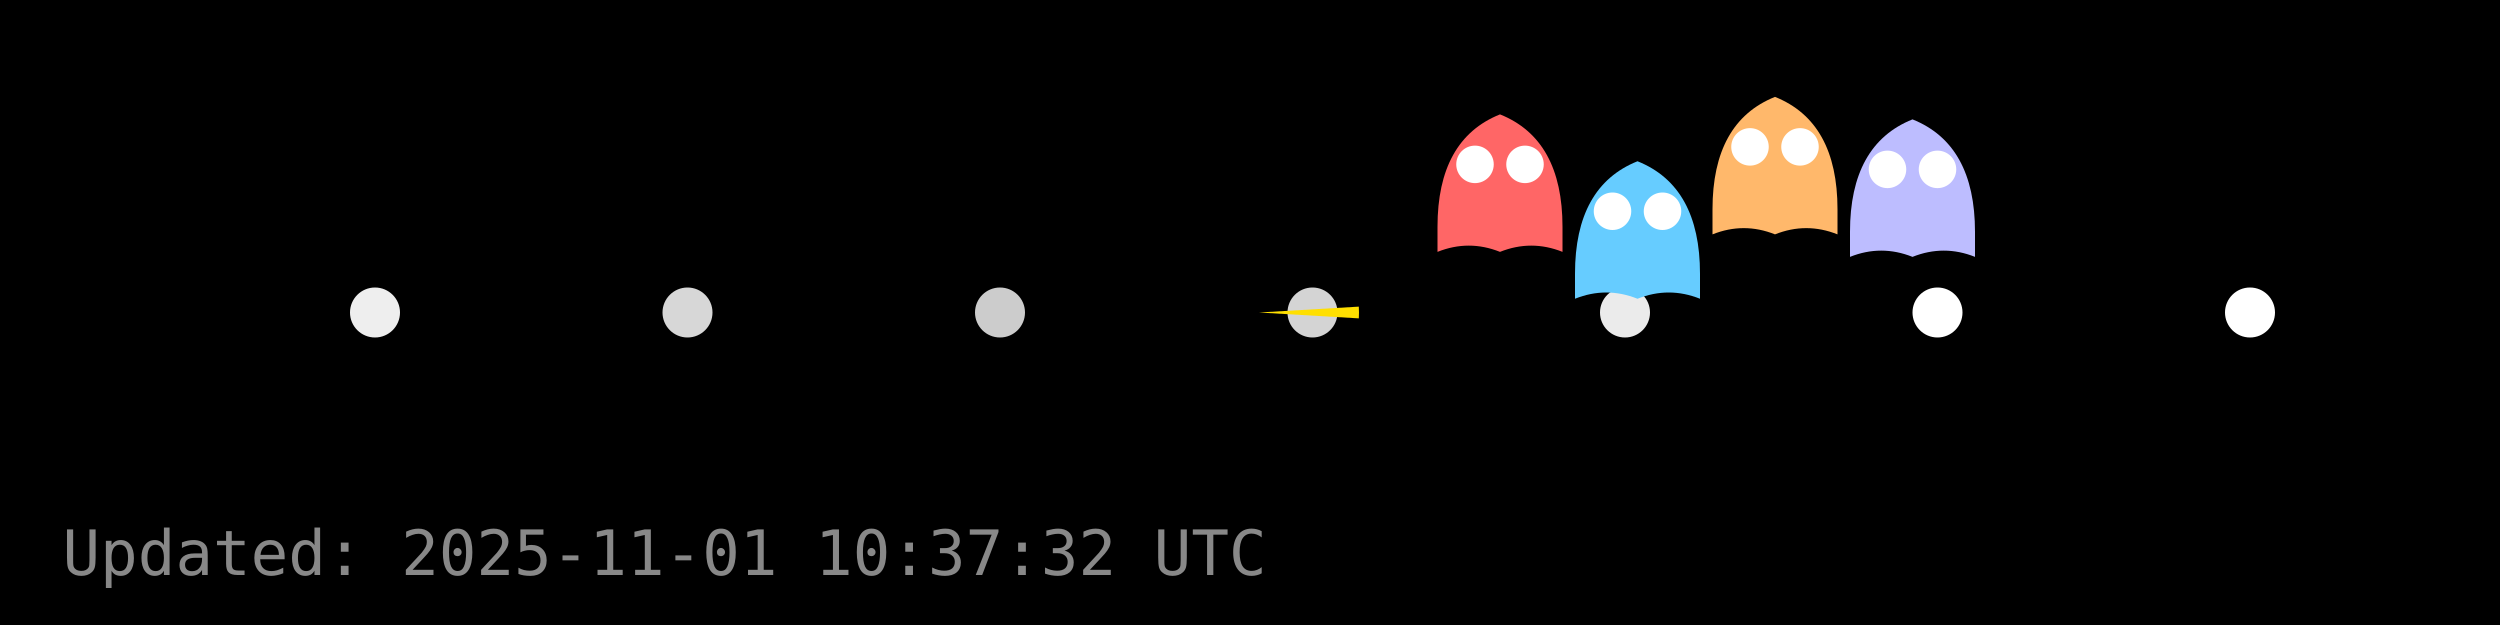
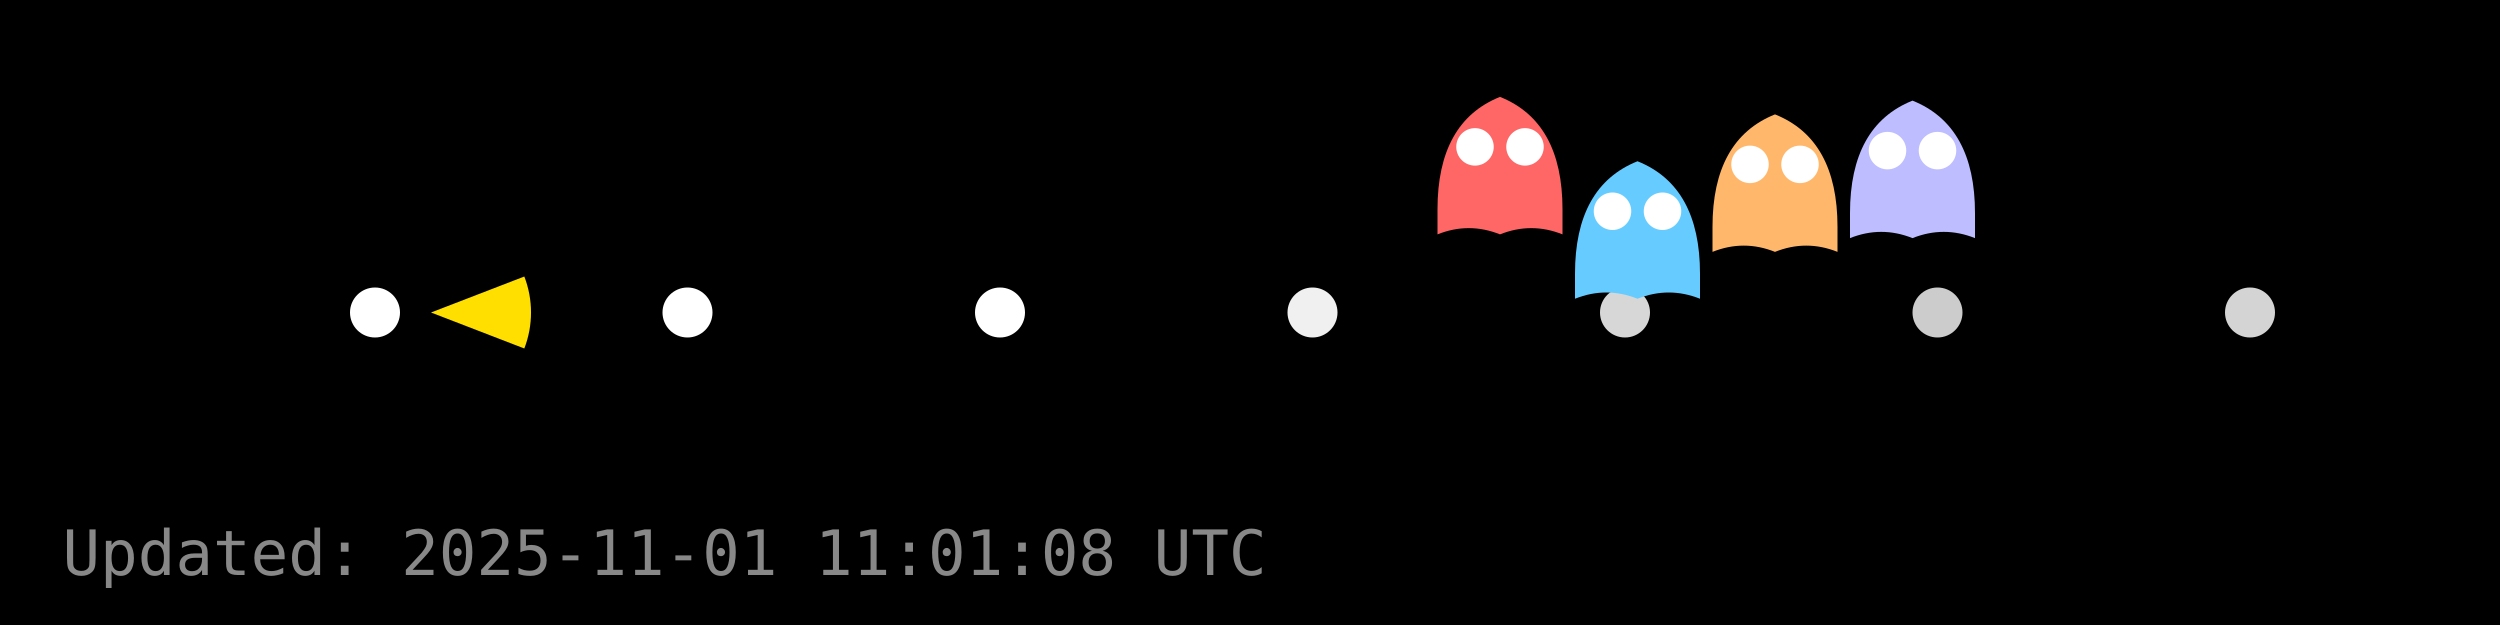
<svg xmlns="http://www.w3.org/2000/svg" width="400" height="100" viewBox="0 0 400 100">
  <rect width="400" height="100" fill="#000000" />
  <g id="dots" fill="#FFFFFF">
-     <circle cx="60.0" cy="50.0" r="4" fill="#FFFFFF" fill-opacity="0.93" />
-     <circle cx="110.0" cy="50.0" r="4" fill="#FFFFFF" fill-opacity="0.84" />
-     <circle cx="160.0" cy="50.0" r="4" fill="#FFFFFF" fill-opacity="0.80" />
-     <circle cx="210.0" cy="50.0" r="4" fill="#FFFFFF" fill-opacity="0.83" />
-     <circle cx="260.0" cy="50.0" r="4" fill="#FFFFFF" fill-opacity="0.92" />
-     <circle cx="310.0" cy="50.0" r="4" fill="#FFFFFF" fill-opacity="1.00" />
-     <circle cx="360.0" cy="50.0" r="4" fill="#FFFFFF" fill-opacity="1.00" />
+     <circle cx="60.0" cy="50.0" r="4" fill="#FFFFFF" fill-opacity="1.00" />
+     <circle cx="110.0" cy="50.0" r="4" fill="#FFFFFF" fill-opacity="1.00" />
+     <circle cx="160.0" cy="50.0" r="4" fill="#FFFFFF" fill-opacity="1.00" />
+     <circle cx="210.0" cy="50.0" r="4" fill="#FFFFFF" fill-opacity="0.94" />
+     <circle cx="260.0" cy="50.0" r="4" fill="#FFFFFF" fill-opacity="0.84" />
+     <circle cx="310.0" cy="50.0" r="4" fill="#FFFFFF" fill-opacity="0.80" />
+     <circle cx="360.0" cy="50.0" r="4" fill="#FFFFFF" fill-opacity="0.83" />
  </g>
  <g id="ghosts">
-     <g transform="translate(240.0,30.3)">
+     <g transform="translate(240.0,27.5)">
      <path d="M-10,6 Q-10,-8 0,-12 Q10,-8 10,6 V10 Q5,8 0,10 Q-5,8 -10,10 Z" fill="#FF6666" />
      <circle cx="-4" cy="-4" r="3" fill="#fff" />
      <circle cx="4" cy="-4" r="3" fill="#fff" />
    </g>
    <g transform="translate(262.0,37.8)">
      <path d="M-10,6 Q-10,-8 0,-12 Q10,-8 10,6 V10 Q5,8 0,10 Q-5,8 -10,10 Z" fill="#66CCFF" />
      <circle cx="-4" cy="-4" r="3" fill="#fff" />
      <circle cx="4" cy="-4" r="3" fill="#fff" />
    </g>
-     <g transform="translate(284.0,27.5)">
+     <g transform="translate(284.0,30.3)">
      <path d="M-10,6 Q-10,-8 0,-12 Q10,-8 10,6 V10 Q5,8 0,10 Q-5,8 -10,10 Z" fill="#FFB86B" />
      <circle cx="-4" cy="-4" r="3" fill="#fff" />
      <circle cx="4" cy="-4" r="3" fill="#fff" />
    </g>
-     <g transform="translate(306.0,31.1)">
+     <g transform="translate(306.0,28.1)">
      <path d="M-10,6 Q-10,-8 0,-12 Q10,-8 10,6 V10 Q5,8 0,10 Q-5,8 -10,10 Z" fill="#BDBDFF" />
      <circle cx="-4" cy="-4" r="3" fill="#fff" />
      <circle cx="4" cy="-4" r="3" fill="#fff" />
    </g>
  </g>
  <g id="pacman">
-     <path d="M 201.44,50.00 L 217.41,49.06 A 16,16 0 0,1 217.41,50.94 Z" fill="#FFDF00" stroke="none" />
-     <circle cx="207.44" cy="44.00" r="2" fill="#000" />
+     <path d="M 68.96,50.00 L 83.89,44.24 A 16,16 0 0,1 83.89,55.76 Z" fill="#FFDF00" stroke="none" />
+     <circle cx="74.96" cy="44.00" r="2" fill="#000" />
    <animateTransform href="#pacman" attributeName="transform" type="translate" from="0 0" to="0 0" dur="0.0s" repeatCount="1" />
  </g>
-   <text x="10" y="92" fill="#888" font-family="monospace" font-size="10">Updated: 2025-11-01 10:37:32 UTC</text>
+   <text x="10" y="92" fill="#888" font-family="monospace" font-size="10">Updated: 2025-11-01 11:01:08 UTC</text>
</svg>
